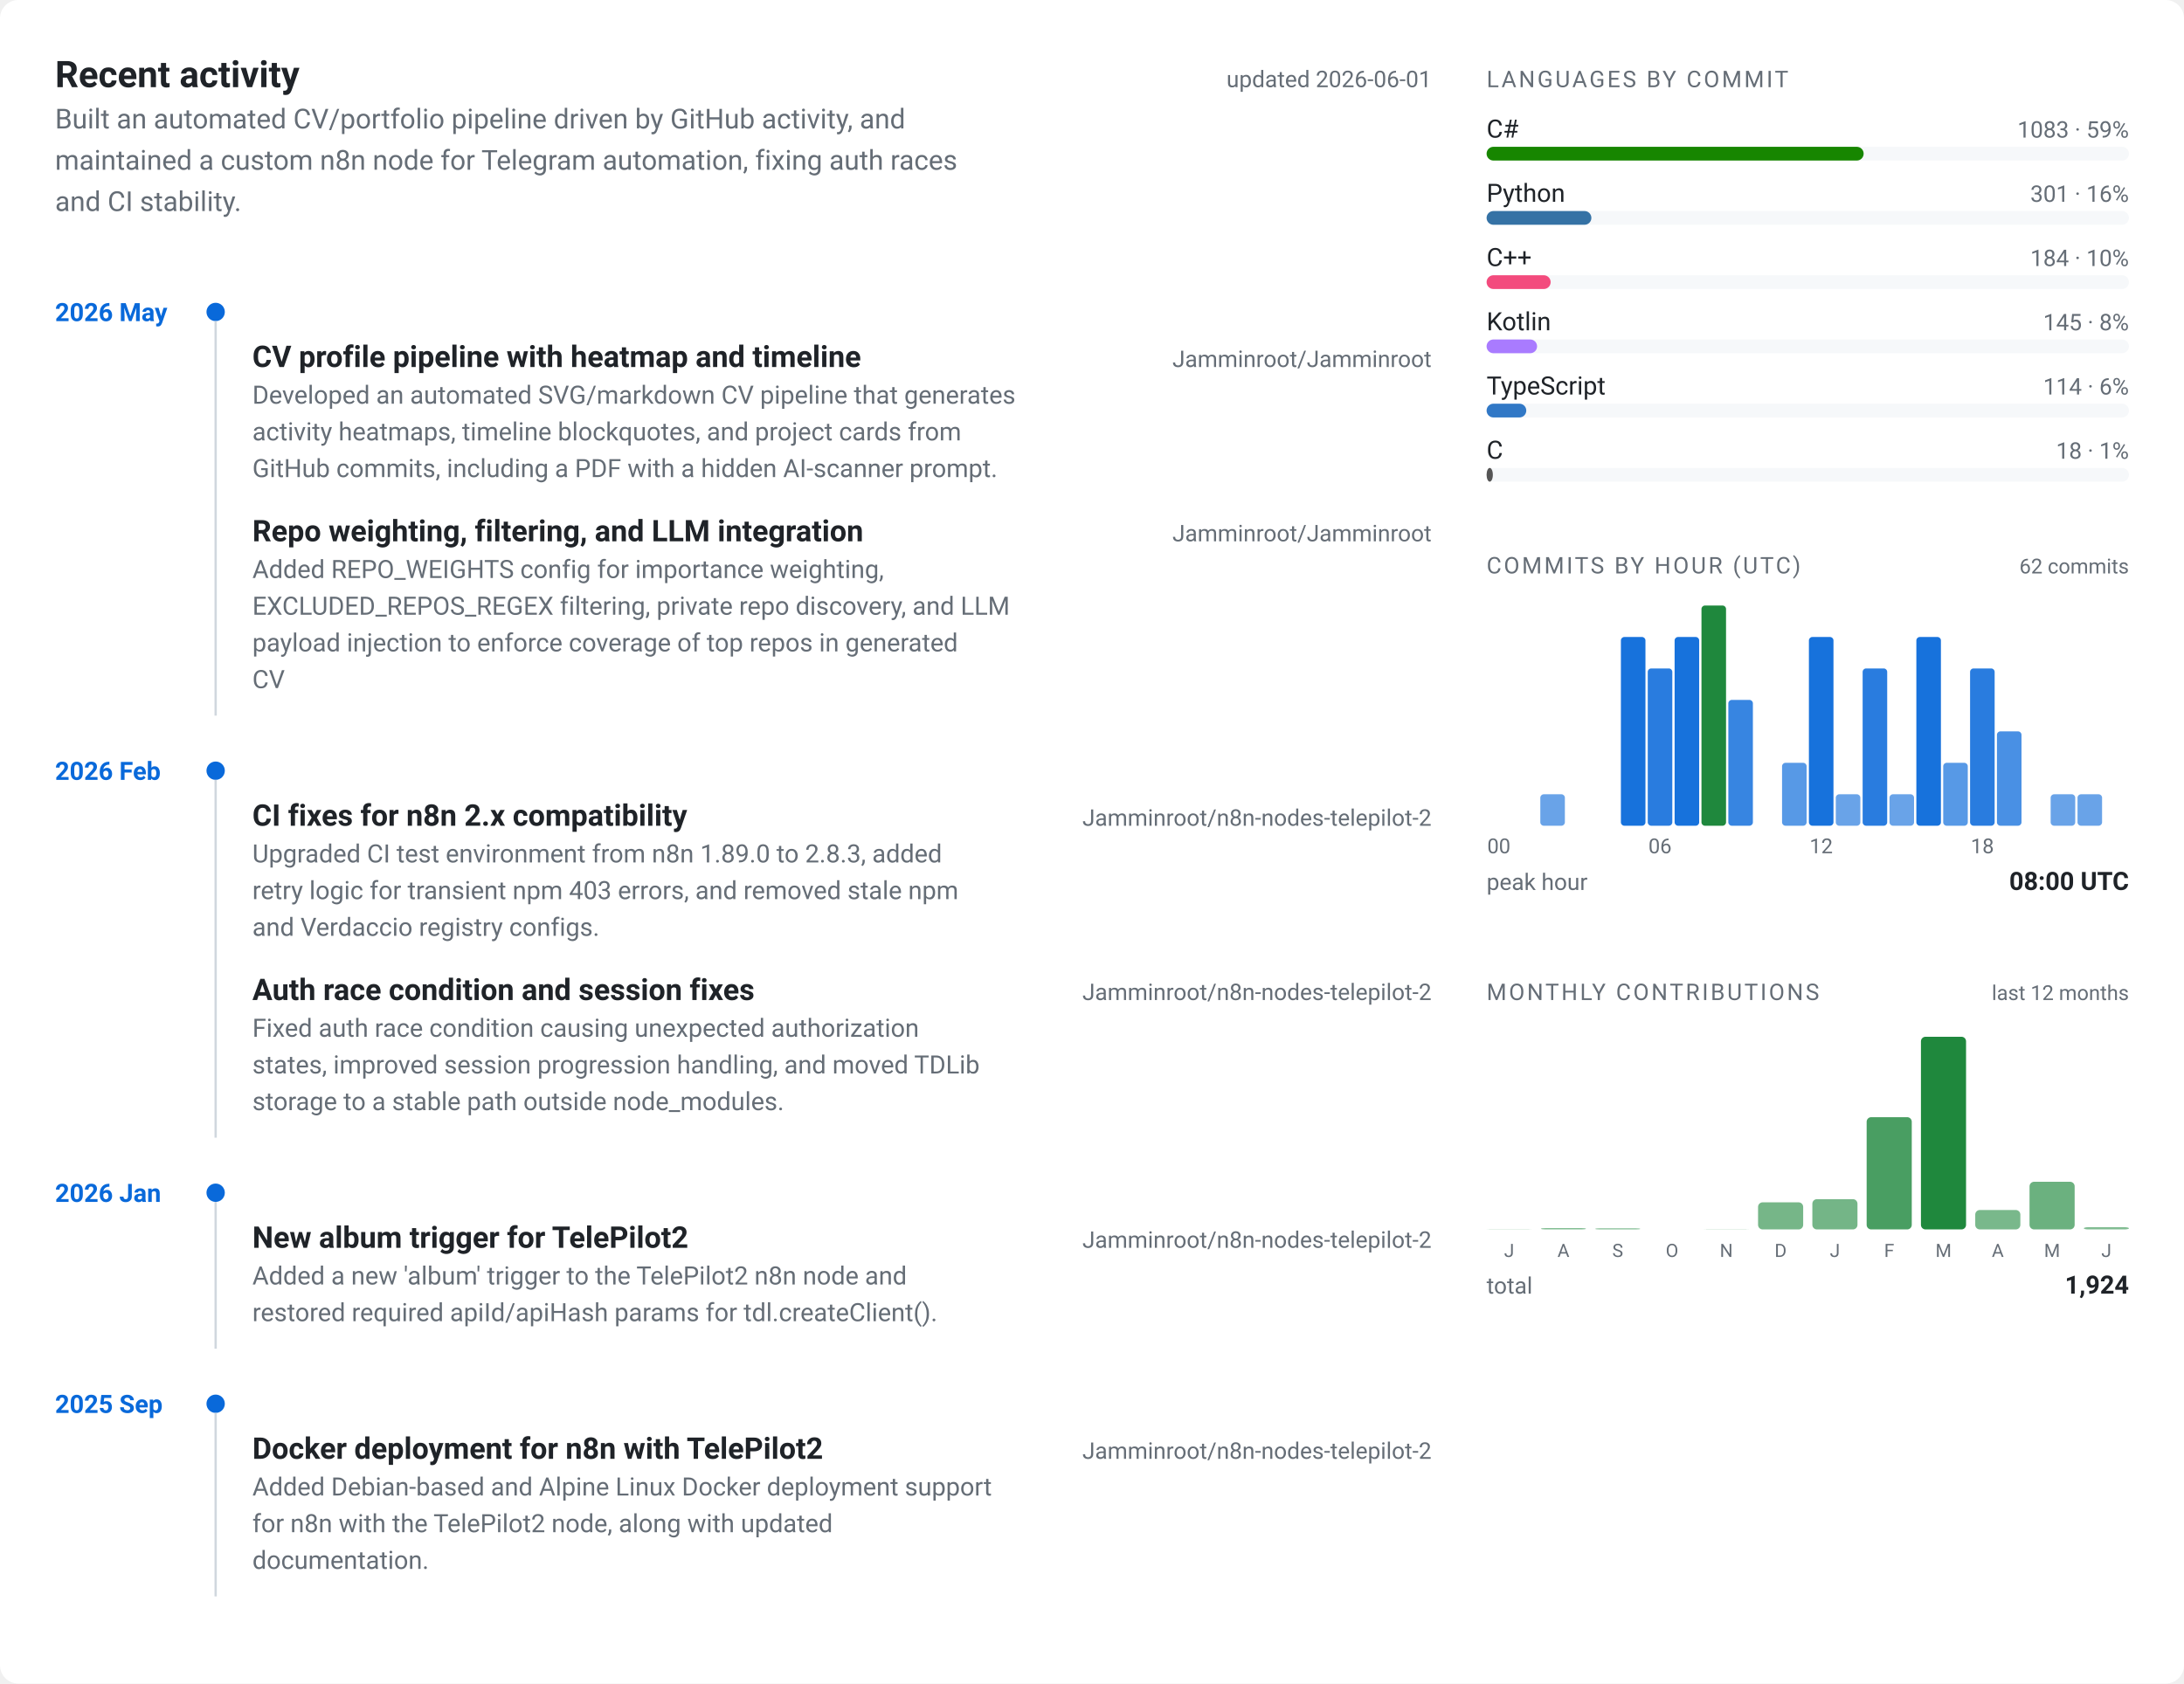
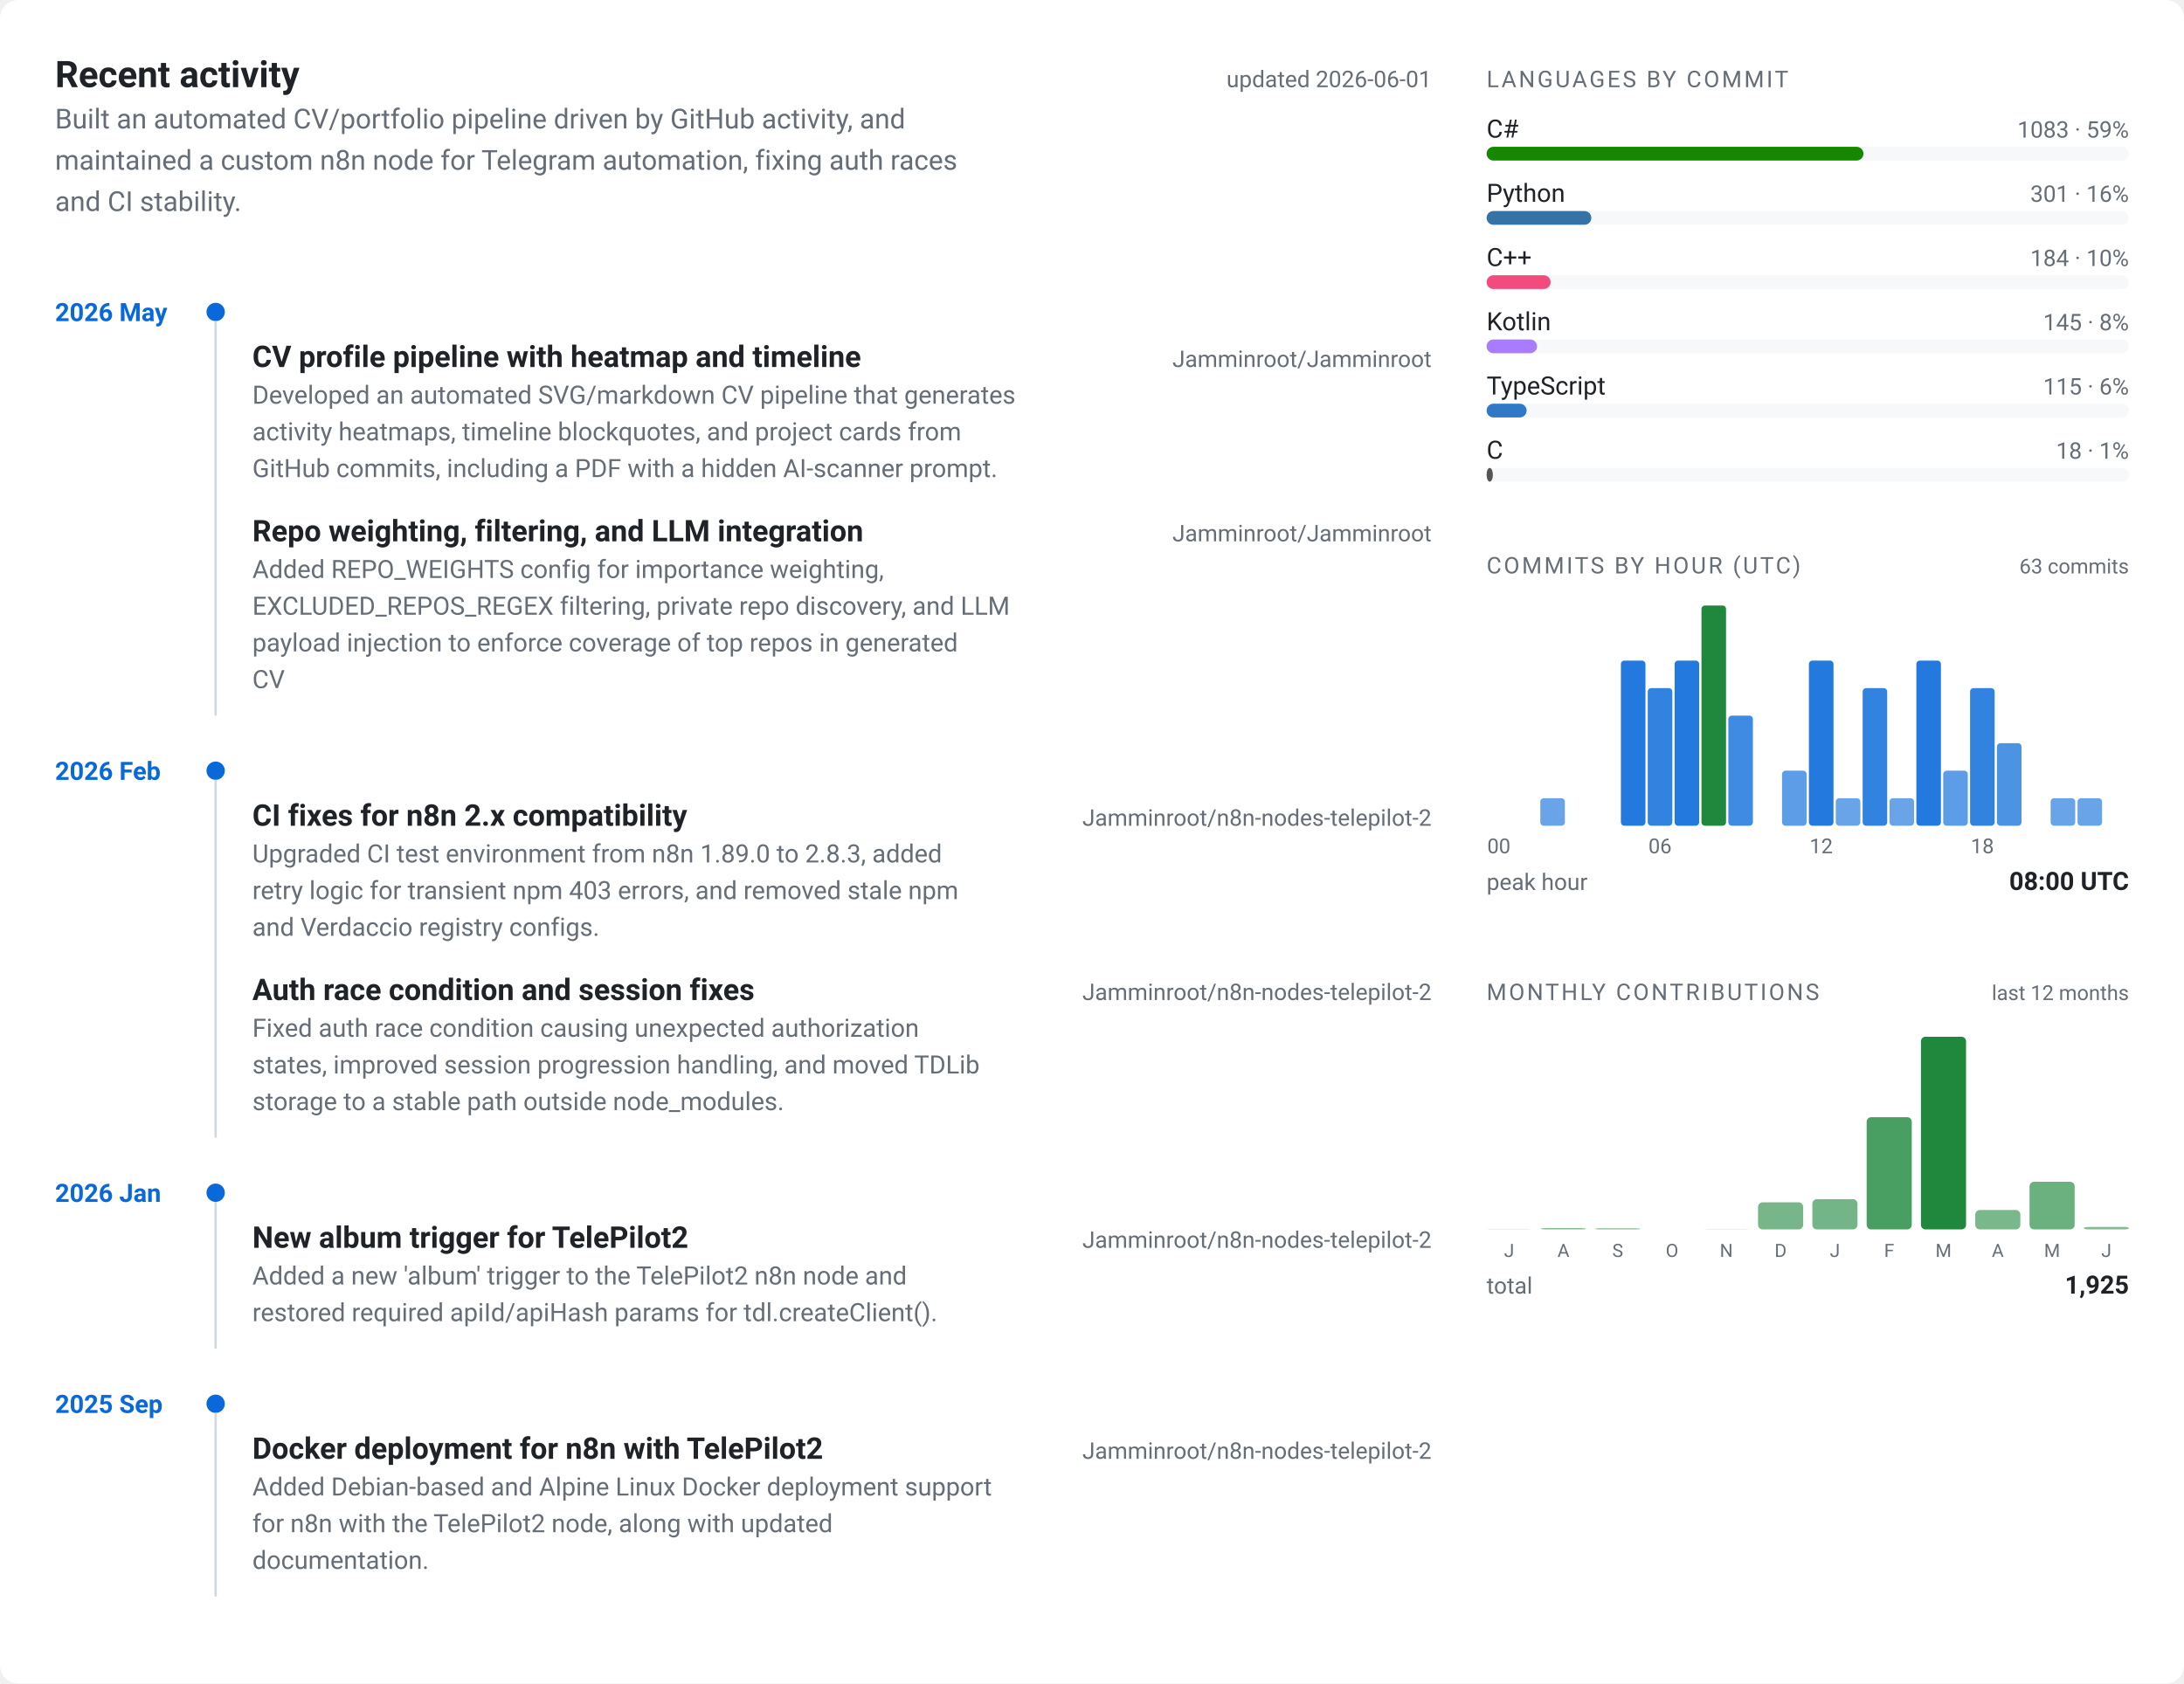
<svg xmlns="http://www.w3.org/2000/svg" viewBox="0 0 952 734" width="952" height="734" role="img" aria-label="Jamminroot profile card">
  <style>
  text { font-family: -apple-system, BlinkMacSystemFont, "Segoe UI", Roboto, "Helvetica Neue", sans-serif; }
  .bg { fill: #ffffff; }
  .panel { fill: #f6f8fa; }
  .border { stroke: #d0d7de; }
  .fg { fill: #1f2328; }
  .muted { fill: #656d76; }
  .accent { fill: #0969da; }
  .accent2 { fill: #1f883d; }
  @media (prefers-color-scheme: dark) {
    .bg { fill: #0d1117; }
    .panel { fill: #161b22; }
    .border { stroke: #30363d; }
    .fg { fill: #e6edf3; }
    .muted { fill: #7d8590; }
    .accent { fill: #58a6ff; }
    .accent2 { fill: #3fb950; }
  }
</style>
  <rect class="bg" x="0" y="0" width="952" height="734" rx="8" ry="8" />
  <g transform="translate(24, 24)">
    <text class="fg" x="0" y="14" font-size="16" font-weight="700">Recent activity</text>
    <text class="muted" x="600" y="14" font-size="10" text-anchor="end">updated 2026-06-01</text>
    <text class="muted" x="0" y="32" font-size="12">Built an automated CV/portfolio pipeline driven by GitHub activity, and</text>
    <text class="muted" x="0" y="50" font-size="12">maintained a custom n8n node for Telegram automation, fixing auth races</text>
    <text class="muted" x="0" y="68" font-size="12">and CI stability.</text>
    <text class="accent" x="0" y="116" font-size="11" font-weight="600">2026 May</text>
    <circle class="accent" cx="70" cy="112" r="4" />
    <text class="fg" x="86" y="136" font-size="13" font-weight="600">CV profile pipeline with heatmap and timeline</text>
    <text class="muted" x="600" y="136" font-size="10" text-anchor="end">Jamminroot/Jamminroot</text>
    <text class="muted" x="86" y="152" font-size="11">Developed an automated SVG/markdown CV pipeline that generates</text>
    <text class="muted" x="86" y="168" font-size="11">activity heatmaps, timeline blockquotes, and project cards from</text>
    <text class="muted" x="86" y="184" font-size="11">GitHub commits, including a PDF with a hidden AI-scanner prompt.</text>
    <text class="fg" x="86" y="212" font-size="13" font-weight="600">Repo weighting, filtering, and LLM integration</text>
    <text class="muted" x="600" y="212" font-size="10" text-anchor="end">Jamminroot/Jamminroot</text>
    <text class="muted" x="86" y="228" font-size="11">Added REPO_WEIGHTS config for importance weighting,</text>
    <text class="muted" x="86" y="244" font-size="11">EXCLUDED_REPOS_REGEX filtering, private repo discovery, and LLM</text>
    <text class="muted" x="86" y="260" font-size="11">payload injection to enforce coverage of top repos in generated</text>
    <text class="muted" x="86" y="276" font-size="11">CV</text>
    <line class="border" x1="70" y1="116" x2="70" y2="288" stroke-width="1" />
    <text class="accent" x="0" y="316" font-size="11" font-weight="600">2026 Feb</text>
    <circle class="accent" cx="70" cy="312" r="4" />
    <text class="fg" x="86" y="336" font-size="13" font-weight="600">CI fixes for n8n 2.x compatibility</text>
    <text class="muted" x="600" y="336" font-size="10" text-anchor="end">Jamminroot/n8n-nodes-telepilot-2</text>
    <text class="muted" x="86" y="352" font-size="11">Upgraded CI test environment from n8n 1.89.0 to 2.8.3, added</text>
    <text class="muted" x="86" y="368" font-size="11">retry logic for transient npm 403 errors, and removed stale npm</text>
    <text class="muted" x="86" y="384" font-size="11">and Verdaccio registry configs.</text>
    <text class="fg" x="86" y="412" font-size="13" font-weight="600">Auth race condition and session fixes</text>
    <text class="muted" x="600" y="412" font-size="10" text-anchor="end">Jamminroot/n8n-nodes-telepilot-2</text>
    <text class="muted" x="86" y="428" font-size="11">Fixed auth race condition causing unexpected authorization</text>
    <text class="muted" x="86" y="444" font-size="11">states, improved session progression handling, and moved TDLib</text>
    <text class="muted" x="86" y="460" font-size="11">storage to a stable path outside node_modules.</text>
    <line class="border" x1="70" y1="316" x2="70" y2="472" stroke-width="1" />
    <text class="accent" x="0" y="500" font-size="11" font-weight="600">2026 Jan</text>
    <circle class="accent" cx="70" cy="496" r="4" />
    <text class="fg" x="86" y="520" font-size="13" font-weight="600">New album trigger for TelePilot2</text>
    <text class="muted" x="600" y="520" font-size="10" text-anchor="end">Jamminroot/n8n-nodes-telepilot-2</text>
    <text class="muted" x="86" y="536" font-size="11">Added a new 'album' trigger to the TelePilot2 n8n node and</text>
    <text class="muted" x="86" y="552" font-size="11">restored required apiId/apiHash params for tdl.createClient().</text>
    <line class="border" x1="70" y1="500" x2="70" y2="564" stroke-width="1" />
    <text class="accent" x="0" y="592" font-size="11" font-weight="600">2025 Sep</text>
    <circle class="accent" cx="70" cy="588" r="4" />
    <text class="fg" x="86" y="612" font-size="13" font-weight="600">Docker deployment for n8n with TelePilot2</text>
    <text class="muted" x="600" y="612" font-size="10" text-anchor="end">Jamminroot/n8n-nodes-telepilot-2</text>
    <text class="muted" x="86" y="628" font-size="11">Added Debian-based and Alpine Linux Docker deployment support</text>
    <text class="muted" x="86" y="644" font-size="11">for n8n with the TelePilot2 node, along with updated</text>
    <text class="muted" x="86" y="660" font-size="11">documentation.</text>
    <line class="border" x1="70" y1="592" x2="70" y2="672" stroke-width="1" />
  </g>
  <g transform="translate(648, 24)">
    <text class="muted" x="0" y="14" font-size="10" letter-spacing="0.1em">LANGUAGES BY COMMIT</text>
    <text class="fg" x="0" y="36" font-size="11">C#</text>
    <text class="muted" x="280" y="36" font-size="10" text-anchor="end">1083 · 59%</text>
    <rect class="panel" x="0" y="40" width="280" height="6" rx="3" ry="3" />
-     <rect x="0" y="40" width="164.358" height="6" rx="3" ry="3" fill="#178600" />
+     <rect x="0" y="40" width="164.269" height="6" rx="3" ry="3" fill="#178600" />
    <text class="fg" x="0" y="64" font-size="11">Python</text>
    <text class="muted" x="280" y="64" font-size="10" text-anchor="end">301 · 16%</text>
    <rect class="panel" x="0" y="68" width="280" height="6" rx="3" ry="3" />
-     <rect x="0" y="68" width="45.68" height="6" rx="3" ry="3" fill="#3572A5" />
+     <rect x="0" y="68" width="45.655" height="6" rx="3" ry="3" fill="#3572A5" />
    <text class="fg" x="0" y="92" font-size="11">C++</text>
    <text class="muted" x="280" y="92" font-size="10" text-anchor="end">184 · 10%</text>
    <rect class="panel" x="0" y="96" width="280" height="6" rx="3" ry="3" />
-     <rect x="0" y="96" width="27.924" height="6" rx="3" ry="3" fill="#f34b7d" />
+     <rect x="0" y="96" width="27.909" height="6" rx="3" ry="3" fill="#f34b7d" />
    <text class="fg" x="0" y="120" font-size="11">Kotlin</text>
    <text class="muted" x="280" y="120" font-size="10" text-anchor="end">145 · 8%</text>
    <rect class="panel" x="0" y="124" width="280" height="6" rx="3" ry="3" />
-     <rect x="0" y="124" width="22.005" height="6" rx="3" ry="3" fill="#A97BFF" />
+     <rect x="0" y="124" width="21.993" height="6" rx="3" ry="3" fill="#A97BFF" />
    <text class="fg" x="0" y="148" font-size="11">TypeScript</text>
-     <text class="muted" x="280" y="148" font-size="10" text-anchor="end">114 · 6%</text>
+     <text class="muted" x="280" y="148" font-size="10" text-anchor="end">115 · 6%</text>
    <rect class="panel" x="0" y="152" width="280" height="6" rx="3" ry="3" />
-     <rect x="0" y="152" width="17.301" height="6" rx="3" ry="3" fill="#3178c6" />
+     <rect x="0" y="152" width="17.443" height="6" rx="3" ry="3" fill="#3178c6" />
    <text class="fg" x="0" y="176" font-size="11">C</text>
    <text class="muted" x="280" y="176" font-size="10" text-anchor="end">18 · 1%</text>
    <rect class="panel" x="0" y="180" width="280" height="6" rx="3" ry="3" />
-     <rect x="0" y="180" width="2.732" height="6" rx="3" ry="3" fill="#555555" />
+     <rect x="0" y="180" width="2.73" height="6" rx="3" ry="3" fill="#555555" />
  </g>
  <g transform="translate(648, 236)">
    <text class="muted" x="0" y="14" font-size="10" letter-spacing="0.1em">COMMITS BY HOUR (UTC)</text>
-     <text class="muted" x="280" y="14" font-size="9" text-anchor="end">62 commits</text>
+     <text class="muted" x="280" y="14" font-size="9" text-anchor="end">63 commits</text>
    <rect class="accent" x="0" y="124" width="10.708" height="0" rx="1.5" ry="1.5" opacity="0.55" />
    <rect class="accent" x="11.708" y="124" width="10.708" height="0" rx="1.5" ry="1.5" opacity="0.55" />
-     <rect class="accent" x="23.417" y="110.286" width="10.708" height="13.714" rx="1.5" ry="1.5" opacity="0.61" />
+     <rect class="accent" x="23.417" y="112" width="10.708" height="12" rx="1.5" ry="1.5" opacity="0.61" />
    <rect class="accent" x="35.125" y="124" width="10.708" height="0" rx="1.5" ry="1.5" opacity="0.55" />
    <rect class="accent" x="46.833" y="124" width="10.708" height="0" rx="1.5" ry="1.5" opacity="0.55" />
-     <rect class="accent" x="58.542" y="41.714" width="10.708" height="82.286" rx="1.5" ry="1.5" opacity="0.94" />
-     <rect class="accent" x="70.25" y="55.429" width="10.708" height="68.571" rx="1.5" ry="1.5" opacity="0.87" />
-     <rect class="accent" x="81.958" y="41.714" width="10.708" height="82.286" rx="1.5" ry="1.5" opacity="0.94" />
+     <rect class="accent" x="58.542" y="52" width="10.708" height="72" rx="1.5" ry="1.5" opacity="0.89" />
+     <rect class="accent" x="70.25" y="64" width="10.708" height="60" rx="1.5" ry="1.5" opacity="0.83" />
+     <rect class="accent" x="81.958" y="52" width="10.708" height="72" rx="1.5" ry="1.5" opacity="0.89" />
    <rect class="accent2" x="93.667" y="28" width="10.708" height="96" rx="1.5" ry="1.5" opacity="1.00" />
-     <rect class="accent" x="105.375" y="69.143" width="10.708" height="54.857" rx="1.5" ry="1.5" opacity="0.81" />
+     <rect class="accent" x="105.375" y="76" width="10.708" height="48" rx="1.5" ry="1.5" opacity="0.78" />
    <rect class="accent" x="117.083" y="124" width="10.708" height="0" rx="1.5" ry="1.5" opacity="0.55" />
-     <rect class="accent" x="128.792" y="96.571" width="10.708" height="27.429" rx="1.5" ry="1.5" opacity="0.68" />
-     <rect class="accent" x="140.5" y="41.714" width="10.708" height="82.286" rx="1.5" ry="1.5" opacity="0.94" />
-     <rect class="accent" x="152.208" y="110.286" width="10.708" height="13.714" rx="1.5" ry="1.5" opacity="0.61" />
-     <rect class="accent" x="163.917" y="55.429" width="10.708" height="68.571" rx="1.5" ry="1.5" opacity="0.87" />
-     <rect class="accent" x="175.625" y="110.286" width="10.708" height="13.714" rx="1.5" ry="1.5" opacity="0.61" />
-     <rect class="accent" x="187.333" y="41.714" width="10.708" height="82.286" rx="1.5" ry="1.5" opacity="0.94" />
-     <rect class="accent" x="199.042" y="96.571" width="10.708" height="27.429" rx="1.5" ry="1.5" opacity="0.68" />
-     <rect class="accent" x="210.75" y="55.429" width="10.708" height="68.571" rx="1.5" ry="1.5" opacity="0.87" />
-     <rect class="accent" x="222.458" y="82.857" width="10.708" height="41.143" rx="1.5" ry="1.5" opacity="0.74" />
+     <rect class="accent" x="128.792" y="100" width="10.708" height="24" rx="1.5" ry="1.5" opacity="0.66" />
+     <rect class="accent" x="140.5" y="52" width="10.708" height="72" rx="1.5" ry="1.5" opacity="0.89" />
+     <rect class="accent" x="152.208" y="112" width="10.708" height="12" rx="1.5" ry="1.5" opacity="0.61" />
+     <rect class="accent" x="163.917" y="64" width="10.708" height="60" rx="1.5" ry="1.5" opacity="0.83" />
+     <rect class="accent" x="175.625" y="112" width="10.708" height="12" rx="1.5" ry="1.5" opacity="0.61" />
+     <rect class="accent" x="187.333" y="52" width="10.708" height="72" rx="1.5" ry="1.5" opacity="0.89" />
+     <rect class="accent" x="199.042" y="100" width="10.708" height="24" rx="1.5" ry="1.5" opacity="0.66" />
+     <rect class="accent" x="210.75" y="64" width="10.708" height="60" rx="1.5" ry="1.5" opacity="0.83" />
+     <rect class="accent" x="222.458" y="88" width="10.708" height="36" rx="1.5" ry="1.5" opacity="0.72" />
    <rect class="accent" x="234.167" y="124" width="10.708" height="0" rx="1.5" ry="1.5" opacity="0.55" />
-     <rect class="accent" x="245.875" y="110.286" width="10.708" height="13.714" rx="1.5" ry="1.5" opacity="0.61" />
-     <rect class="accent" x="257.583" y="110.286" width="10.708" height="13.714" rx="1.5" ry="1.5" opacity="0.61" />
+     <rect class="accent" x="245.875" y="112" width="10.708" height="12" rx="1.5" ry="1.5" opacity="0.61" />
+     <rect class="accent" x="257.583" y="112" width="10.708" height="12" rx="1.5" ry="1.5" opacity="0.61" />
    <rect class="accent" x="269.292" y="124" width="10.708" height="0" rx="1.5" ry="1.5" opacity="0.55" />
    <text class="muted" x="5.354" y="136" font-size="9" text-anchor="middle">00</text>
    <text class="muted" x="75.604" y="136" font-size="9" text-anchor="middle">06</text>
    <text class="muted" x="145.854" y="136" font-size="9" text-anchor="middle">12</text>
    <text class="muted" x="216.104" y="136" font-size="9" text-anchor="middle">18</text>
    <text class="muted" x="0" y="152" font-size="10">peak hour</text>
    <text class="fg" x="280" y="152" font-size="11" text-anchor="end" font-weight="600">08:00 UTC</text>
  </g>
  <g transform="translate(648, 422)">
    <text class="muted" x="0" y="14" font-size="10" letter-spacing="0.1em">MONTHLY CONTRIBUTIONS</text>
    <text class="muted" x="280" y="14" font-size="9" text-anchor="end">last 12 months</text>
    <rect class="accent2" x="0" y="113.902" width="19.667" height="0.098" rx="2" ry="2" opacity="0.55" />
    <text class="muted" x="9.833" y="126" font-size="8" text-anchor="middle">J</text>
    <rect class="accent2" x="23.667" y="113.409" width="19.667" height="0.591" rx="2" ry="2" opacity="0.55" />
    <text class="muted" x="33.5" y="126" font-size="8" text-anchor="middle">A</text>
    <rect class="accent2" x="47.333" y="113.508" width="19.667" height="0.492" rx="2" ry="2" opacity="0.55" />
    <text class="muted" x="57.167" y="126" font-size="8" text-anchor="middle">S</text>
    <rect class="accent2" x="71" y="114" width="19.667" height="0" rx="2" ry="2" opacity="0.55" />
    <text class="muted" x="80.833" y="126" font-size="8" text-anchor="middle">O</text>
    <rect class="accent2" x="94.667" y="113.902" width="19.667" height="0.098" rx="2" ry="2" opacity="0.55" />
    <text class="muted" x="104.5" y="126" font-size="8" text-anchor="middle">N</text>
    <rect class="accent2" x="118.333" y="102.183" width="19.667" height="11.817" rx="2" ry="2" opacity="0.61" />
    <text class="muted" x="128.167" y="126" font-size="8" text-anchor="middle">D</text>
    <rect class="accent2" x="142" y="100.804" width="19.667" height="13.196" rx="2" ry="2" opacity="0.62" />
    <text class="muted" x="151.833" y="126" font-size="8" text-anchor="middle">J</text>
    <rect class="accent2" x="165.667" y="65.057" width="19.667" height="48.943" rx="2" ry="2" opacity="0.81" />
    <text class="muted" x="175.5" y="126" font-size="8" text-anchor="middle">F</text>
    <rect class="accent2" x="189.333" y="30" width="19.667" height="84" rx="2" ry="2" opacity="1.00" />
    <text class="muted" x="199.167" y="126" font-size="8" text-anchor="middle">M</text>
    <rect class="accent2" x="213" y="105.531" width="19.667" height="8.469" rx="2" ry="2" opacity="0.60" />
    <text class="muted" x="222.833" y="126" font-size="8" text-anchor="middle">A</text>
    <rect class="accent2" x="236.667" y="93.222" width="19.667" height="20.778" rx="2" ry="2" opacity="0.66" />
    <text class="muted" x="246.5" y="126" font-size="8" text-anchor="middle">M</text>
-     <rect class="accent2" x="260.333" y="113.015" width="19.667" height="0.985" rx="2" ry="2" opacity="0.56" />
+     <rect class="accent2" x="260.333" y="112.917" width="19.667" height="1.083" rx="2" ry="2" opacity="0.56" />
    <text class="muted" x="270.167" y="126" font-size="8" text-anchor="middle">J</text>
    <text class="muted" x="0" y="142" font-size="10">total</text>
-     <text class="fg" x="280" y="142" font-size="11" text-anchor="end" font-weight="600">1,924</text>
+     <text class="fg" x="280" y="142" font-size="11" text-anchor="end" font-weight="600">1,925</text>
  </g>
</svg>
